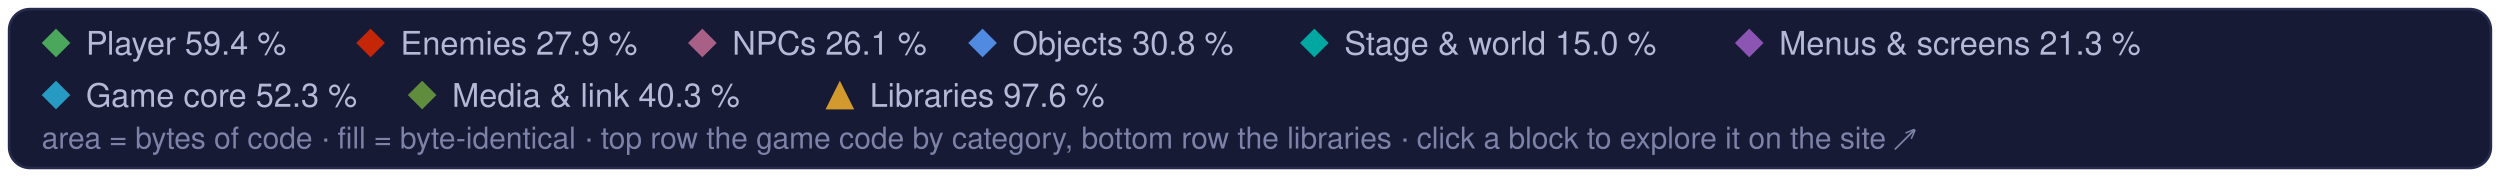
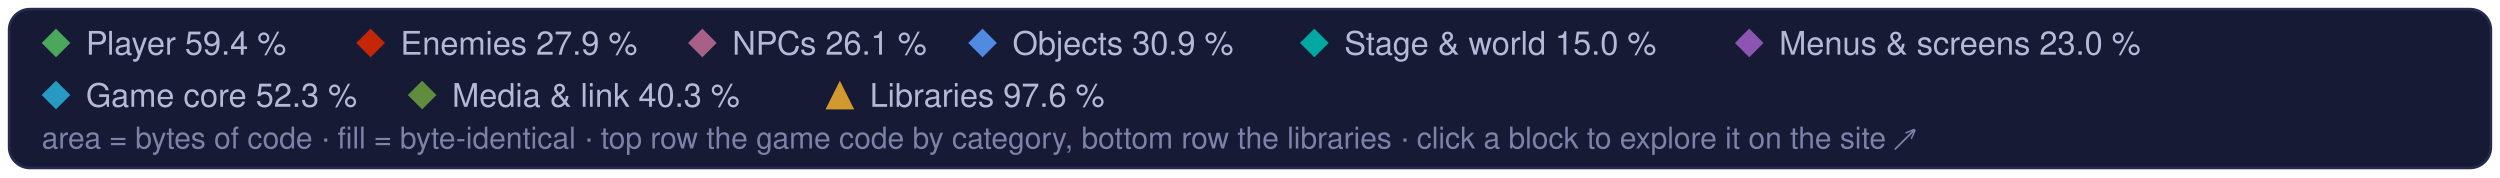
<svg xmlns="http://www.w3.org/2000/svg" width="960" height="68" viewBox="0 0 960 68" role="img" aria-label="Treemap legend: the game code's categories and the libraries, and their matched share of code">
  <style>text { font-family: -apple-system, BlinkMacSystemFont, 'Segoe UI', Helvetica, Arial, sans-serif; } .mono { font-family: ui-monospace, SFMono-Regular, 'SF Mono', Menlo, Consolas, monospace; }  @media (prefers-reduced-motion: reduce) { * { animation: none !important; } }</style>
  <rect x="3.5" y="3.5" width="953" height="61" rx="8" fill="#161a34" stroke="#262b4e" />
  <path d="M21.5 11L27 16.5L21.5 22L16 16.5Z" fill="#4aa75c" />
  <text x="33" y="21" font-size="12.5" fill="#b4b9d8">Player 59.4 %</text>
  <path d="M142.3 11L147.8 16.5L142.3 22L136.8 16.5Z" fill="#c52607" />
  <text x="153.8" y="21" font-size="12.5" fill="#b4b9d8">Enemies 27.9 %</text>
  <path d="M269.7 11L275.2 16.5L269.7 22L264.2 16.5Z" fill="#a96087" />
  <text x="281.2" y="21" font-size="12.5" fill="#b4b9d8">NPCs 26.1 %</text>
  <path d="M377.3 11L382.8 16.5L377.3 22L371.8 16.5Z" fill="#508ae1" />
-   <text x="388.8" y="21" font-size="12.5" fill="#b4b9d8">Objects 30.8 %</text>
+   <text x="388.8" y="21" font-size="12.5" fill="#b4b9d8">Objects 30.9 %</text>
  <path d="M504.7 11L510.2 16.5L504.7 22L499.2 16.5Z" fill="#00a8a1" />
  <text x="516.2" y="21" font-size="12.5" fill="#b4b9d8">Stage &amp; world 15.0 %</text>
  <path d="M671.7 11L677.2 16.5L671.7 22L666.2 16.5Z" fill="#8c55b4" />
-   <text x="683.2" y="21" font-size="12.5" fill="#b4b9d8">Menus &amp; screens 21.3 %</text>
+   <text x="683.2" y="21" font-size="12.5" fill="#b4b9d8">Menus &amp; screens 23.0 %</text>
  <path d="M21.5 31L27 36.5L21.5 42L16 36.5Z" fill="#269ac2" />
  <text x="33" y="41" font-size="12.5" fill="#b4b9d8">Game core 52.3 %</text>
  <path d="M162.1 31L167.6 36.5L162.1 42L156.6 36.5Z" fill="#608c3d" />
  <text x="173.6" y="41" font-size="12.5" fill="#b4b9d8">Media &amp; link 40.3 %</text>
  <g fill="#d29a2e">
    <path d="M322.5 31L328 42L317 42Z" />
  </g>
  <text x="334" y="41" font-size="12.5" fill="#b4b9d8">Libraries 97.6 %</text>
  <text x="16" y="57" font-size="11.5" fill="#7c82a8">area = bytes of code · fill = byte-identical · top row the game code by category, bottom row the libraries · click a block to explore it on the site ↗</text>
</svg>
